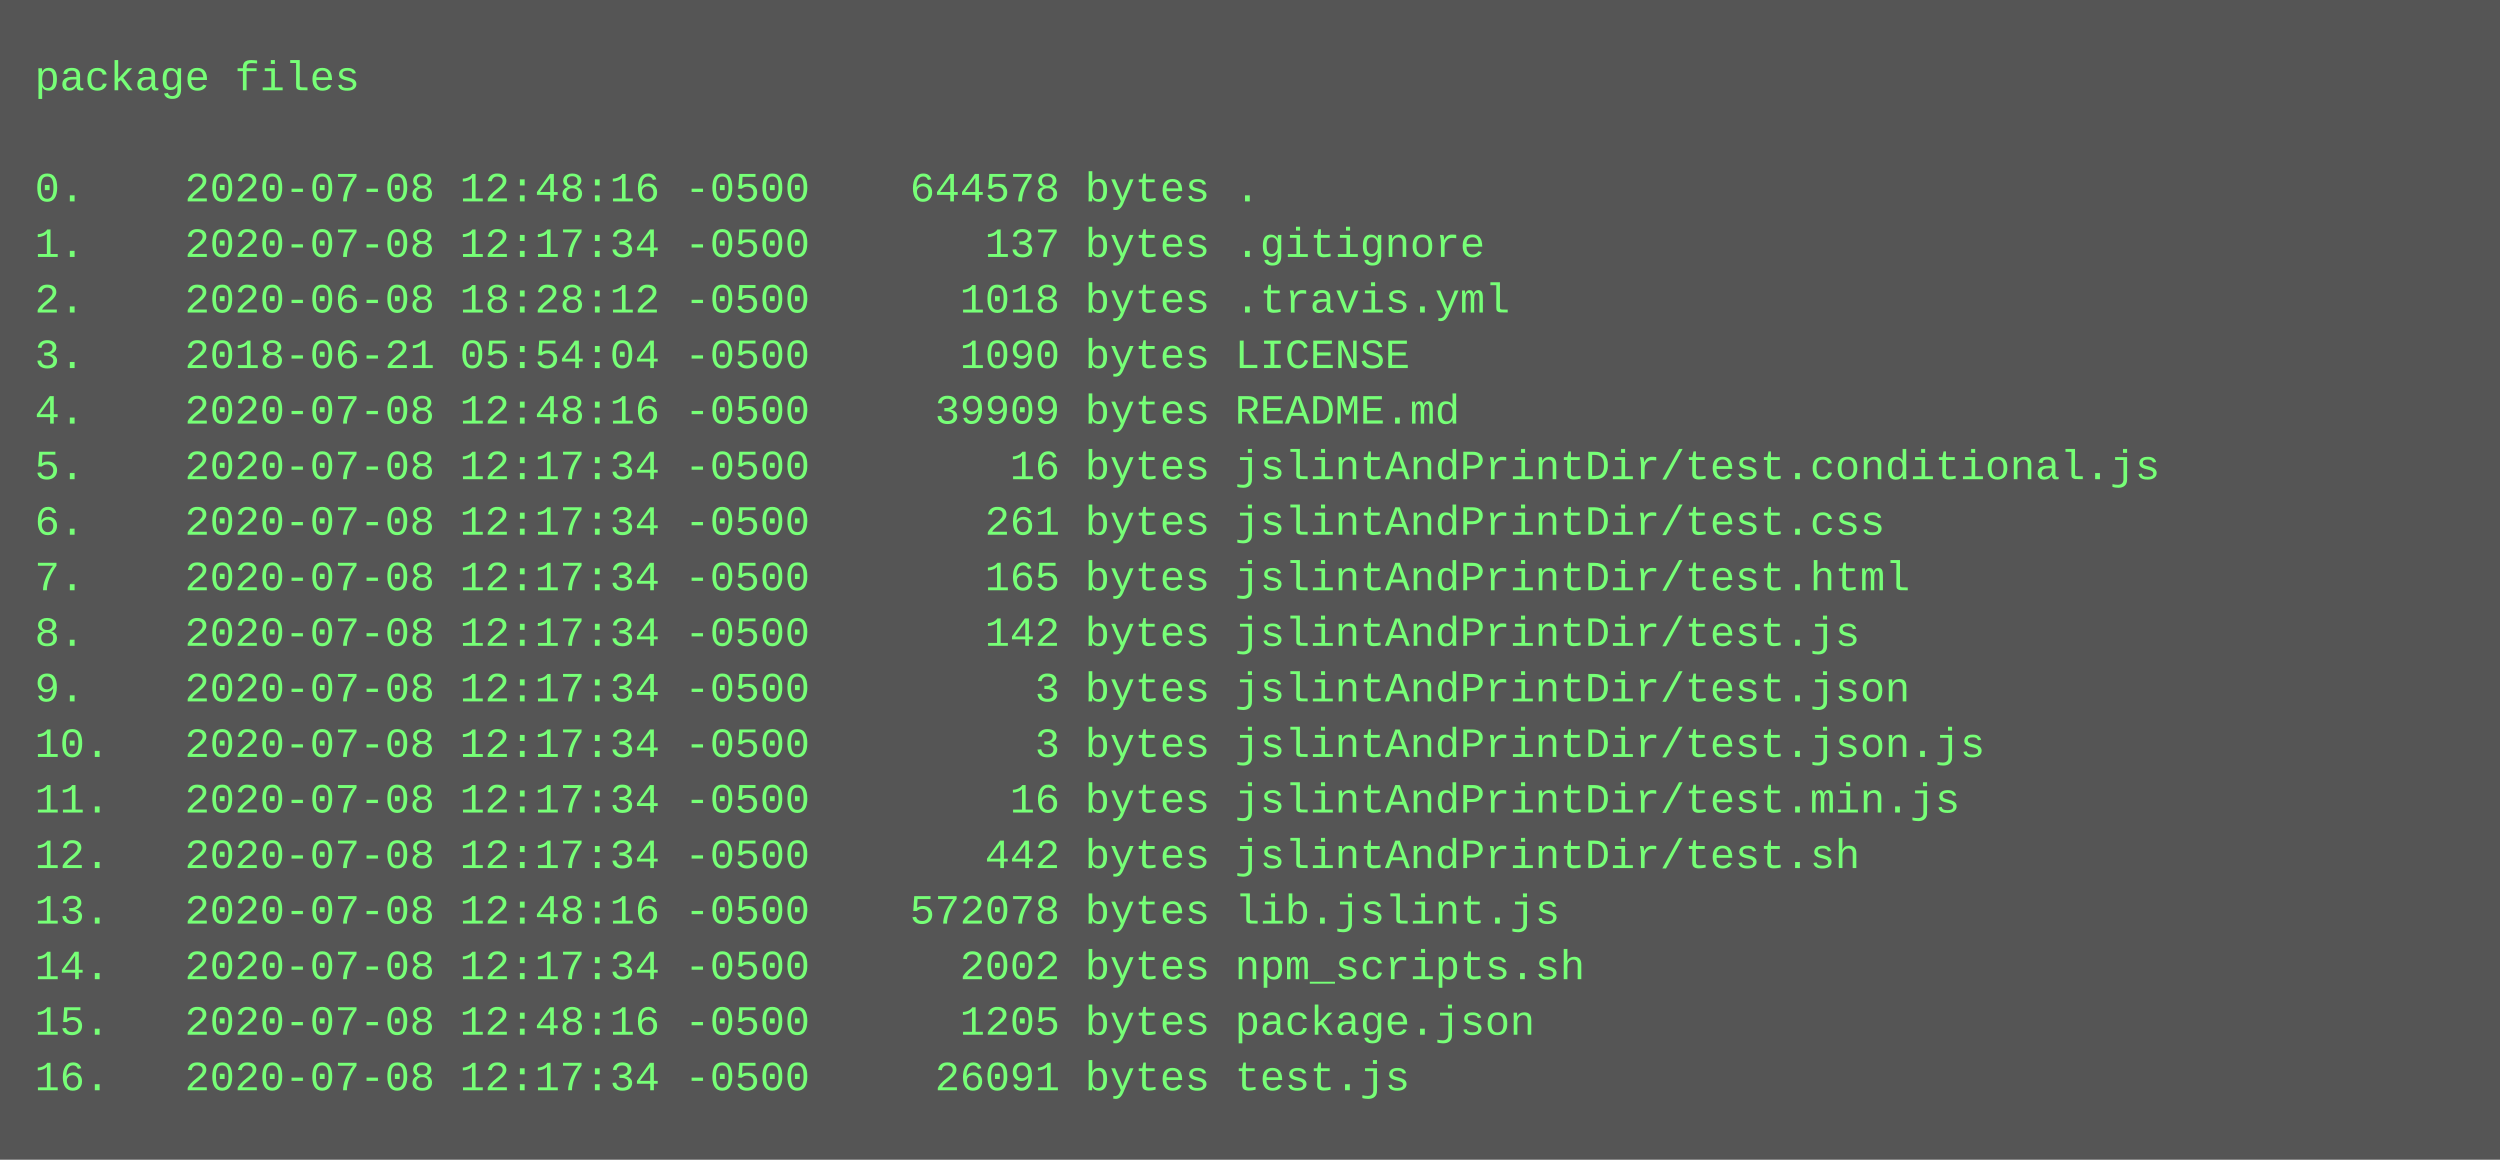
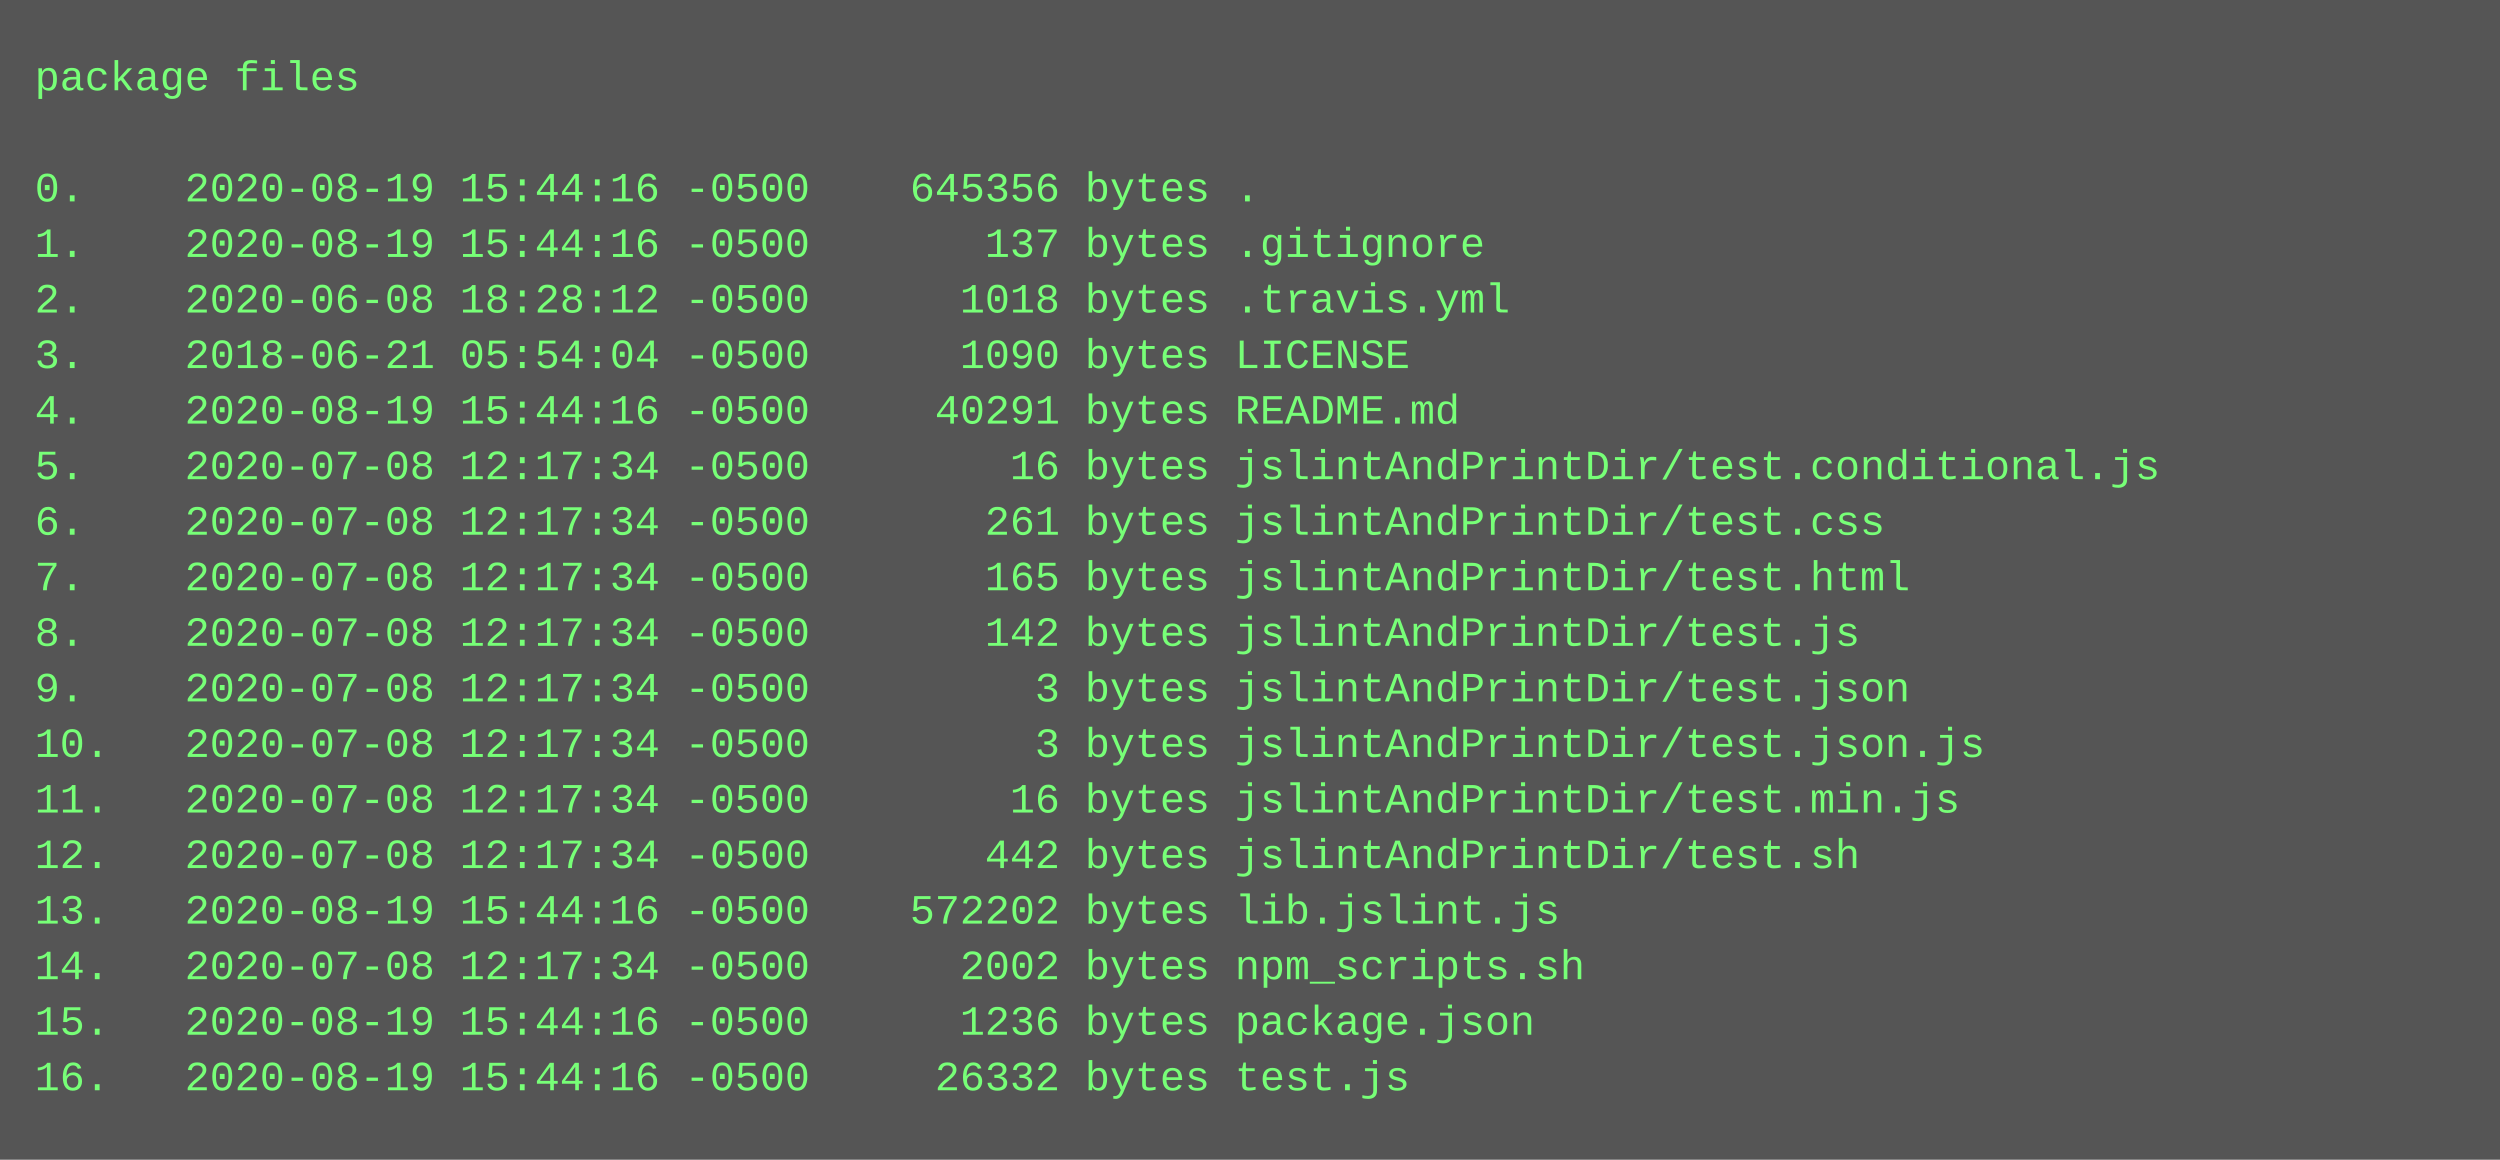
<svg xmlns="http://www.w3.org/2000/svg" height="334" width="720">
  <rect height="334" fill="#555" width="720" />
  <text fill="#7f7" font-family="Courier New" font-size="12" xml:space="preserve">
    <tspan x="10" y="26">package files</tspan>
    <tspan x="10" y="42" />
-     <tspan x="10" y="58">0.    2020-07-08 12:48:16 -0500    644578 bytes .</tspan>
-     <tspan x="10" y="74">1.    2020-07-08 12:17:34 -0500       137 bytes .gitignore</tspan>
+     <tspan x="10" y="58">0.    2020-08-19 15:44:16 -0500    645356 bytes .</tspan>
+     <tspan x="10" y="74">1.    2020-08-19 15:44:16 -0500       137 bytes .gitignore</tspan>
    <tspan x="10" y="90">2.    2020-06-08 18:28:12 -0500      1018 bytes .travis.yml</tspan>
    <tspan x="10" y="106">3.    2018-06-21 05:54:04 -0500      1090 bytes LICENSE</tspan>
-     <tspan x="10" y="122">4.    2020-07-08 12:48:16 -0500     39909 bytes README.md</tspan>
+     <tspan x="10" y="122">4.    2020-08-19 15:44:16 -0500     40291 bytes README.md</tspan>
    <tspan x="10" y="138">5.    2020-07-08 12:17:34 -0500        16 bytes jslintAndPrintDir/test.conditional.js</tspan>
    <tspan x="10" y="154">6.    2020-07-08 12:17:34 -0500       261 bytes jslintAndPrintDir/test.css</tspan>
    <tspan x="10" y="170">7.    2020-07-08 12:17:34 -0500       165 bytes jslintAndPrintDir/test.html</tspan>
    <tspan x="10" y="186">8.    2020-07-08 12:17:34 -0500       142 bytes jslintAndPrintDir/test.js</tspan>
    <tspan x="10" y="202">9.    2020-07-08 12:17:34 -0500         3 bytes jslintAndPrintDir/test.json</tspan>
    <tspan x="10" y="218">10.   2020-07-08 12:17:34 -0500         3 bytes jslintAndPrintDir/test.json.js</tspan>
    <tspan x="10" y="234">11.   2020-07-08 12:17:34 -0500        16 bytes jslintAndPrintDir/test.min.js</tspan>
    <tspan x="10" y="250">12.   2020-07-08 12:17:34 -0500       442 bytes jslintAndPrintDir/test.sh</tspan>
-     <tspan x="10" y="266">13.   2020-07-08 12:48:16 -0500    572078 bytes lib.jslint.js</tspan>
+     <tspan x="10" y="266">13.   2020-08-19 15:44:16 -0500    572202 bytes lib.jslint.js</tspan>
    <tspan x="10" y="282">14.   2020-07-08 12:17:34 -0500      2002 bytes npm_scripts.sh</tspan>
-     <tspan x="10" y="298">15.   2020-07-08 12:48:16 -0500      1205 bytes package.json</tspan>
-     <tspan x="10" y="314">16.   2020-07-08 12:17:34 -0500     26091 bytes test.js</tspan>
+     <tspan x="10" y="298">15.   2020-08-19 15:44:16 -0500      1236 bytes package.json</tspan>
+     <tspan x="10" y="314">16.   2020-08-19 15:44:16 -0500     26332 bytes test.js</tspan>
  </text>
</svg>
